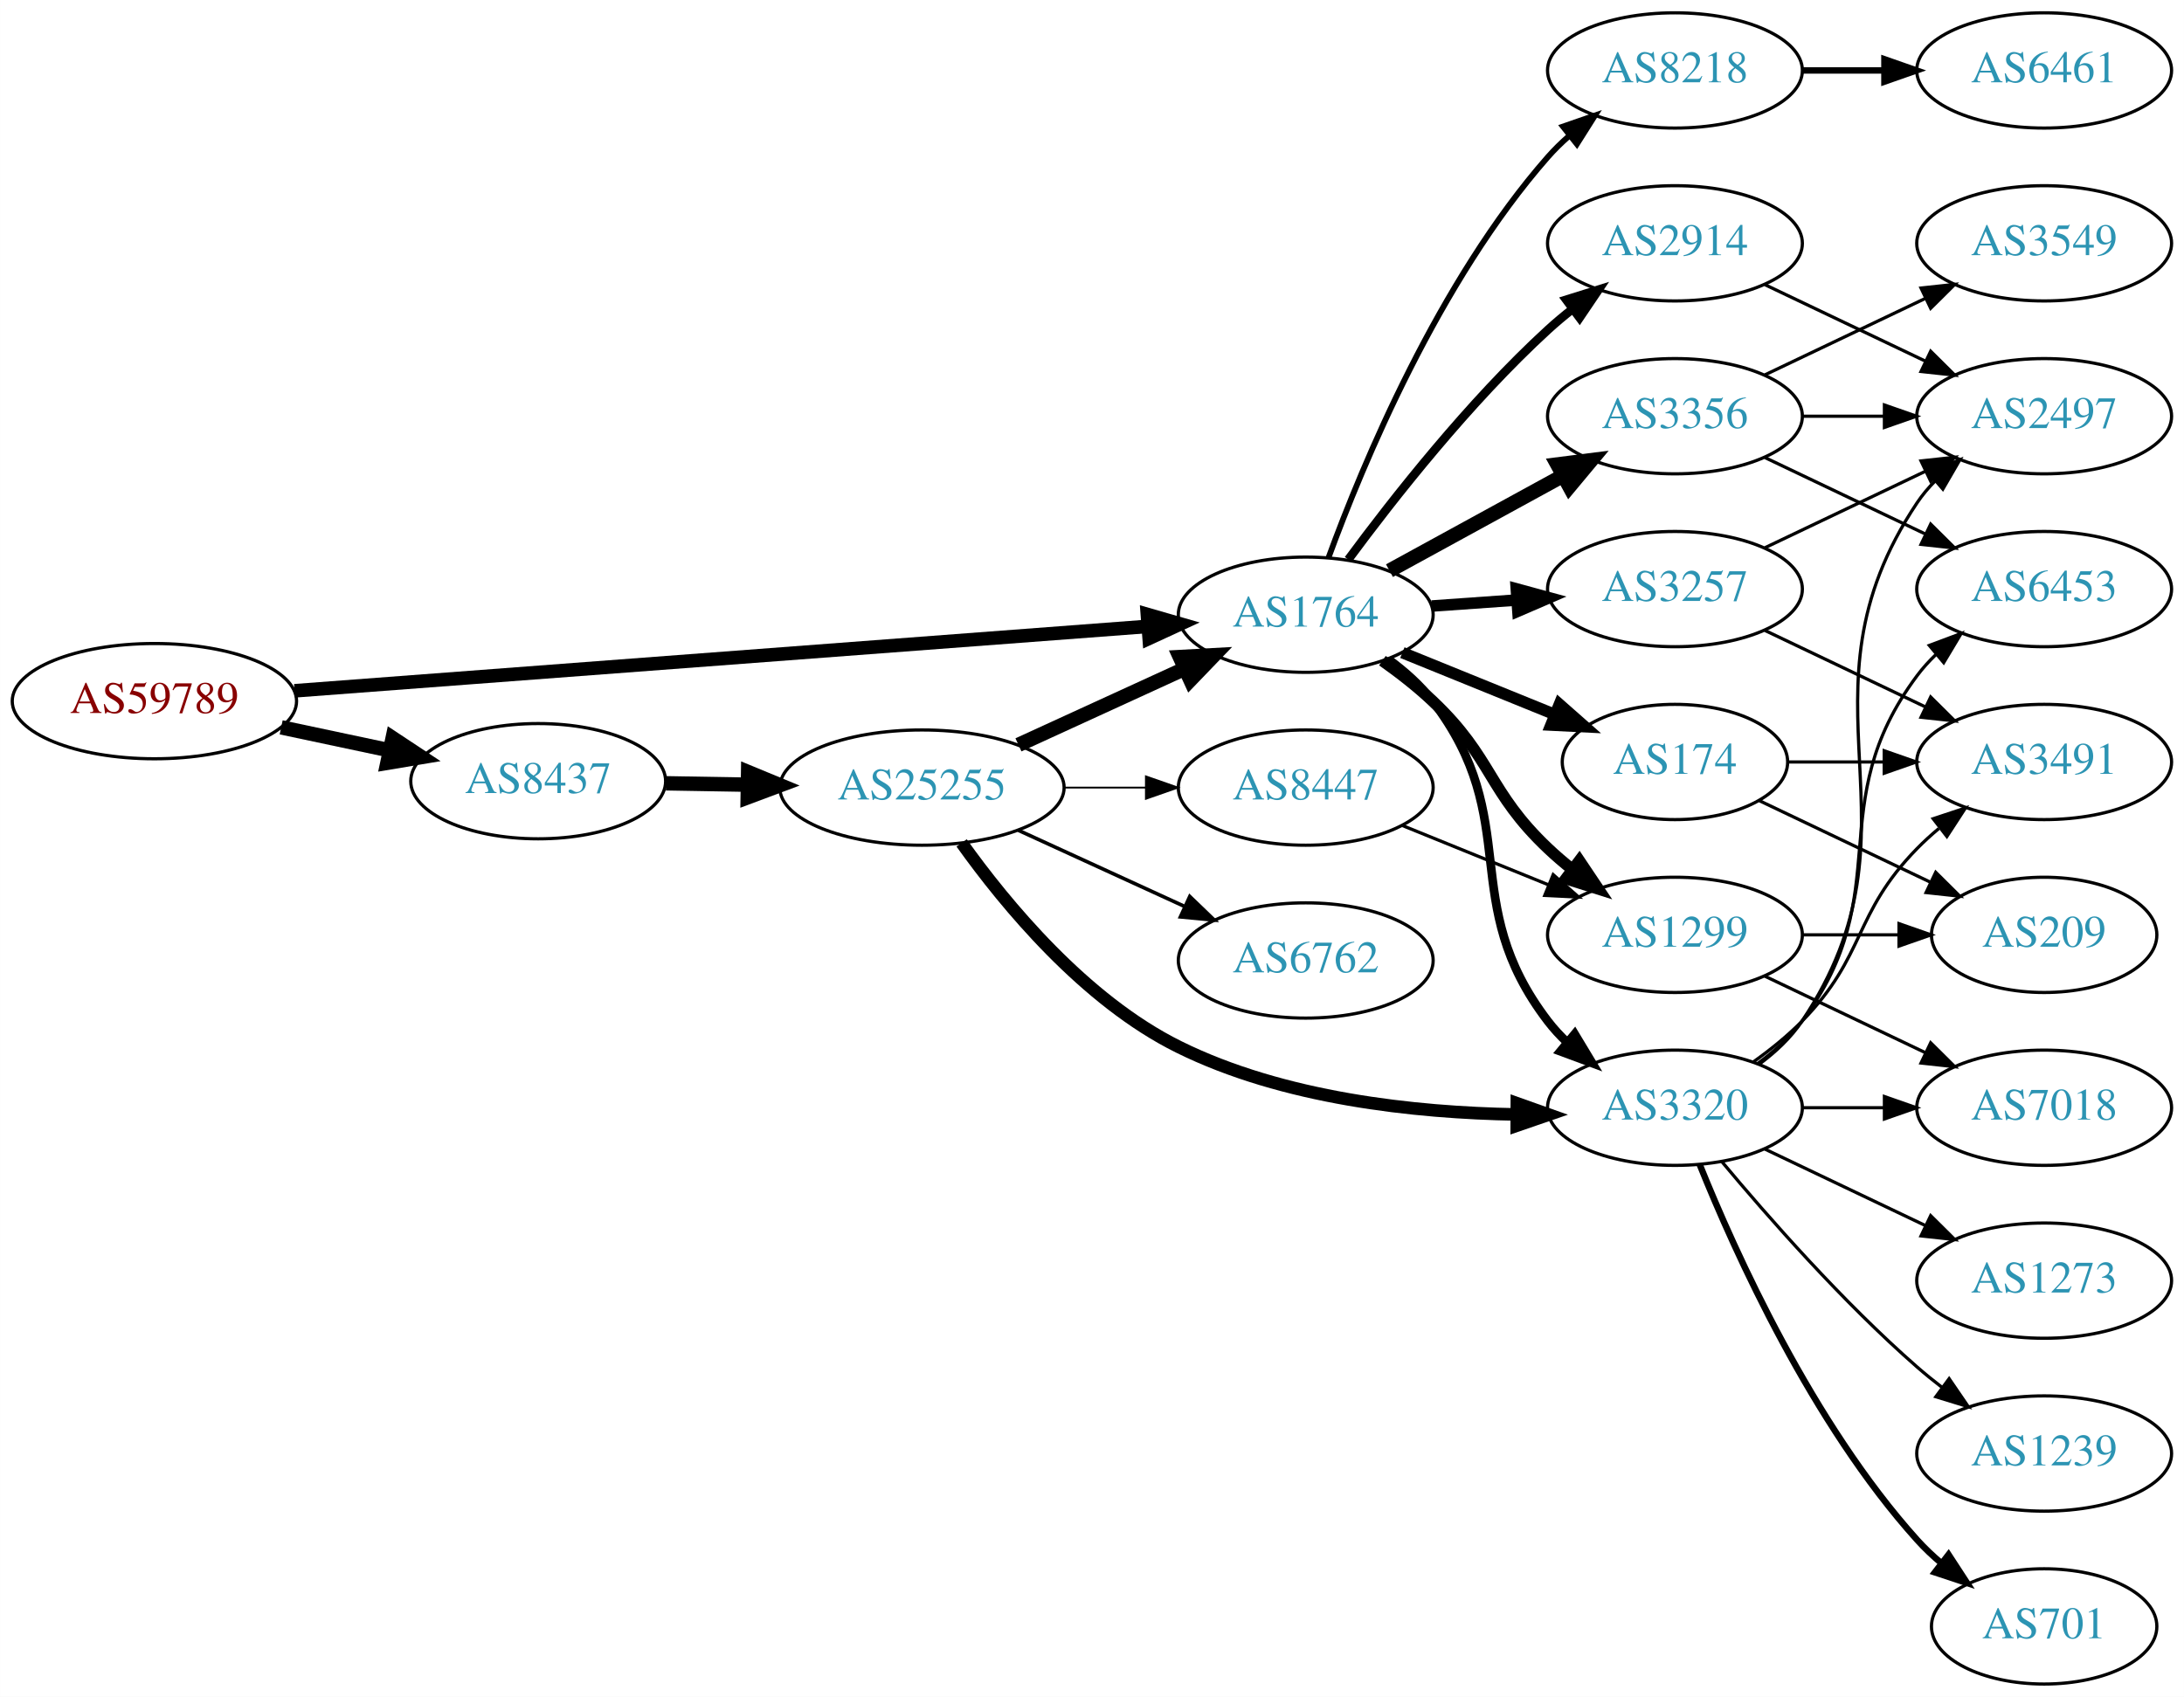
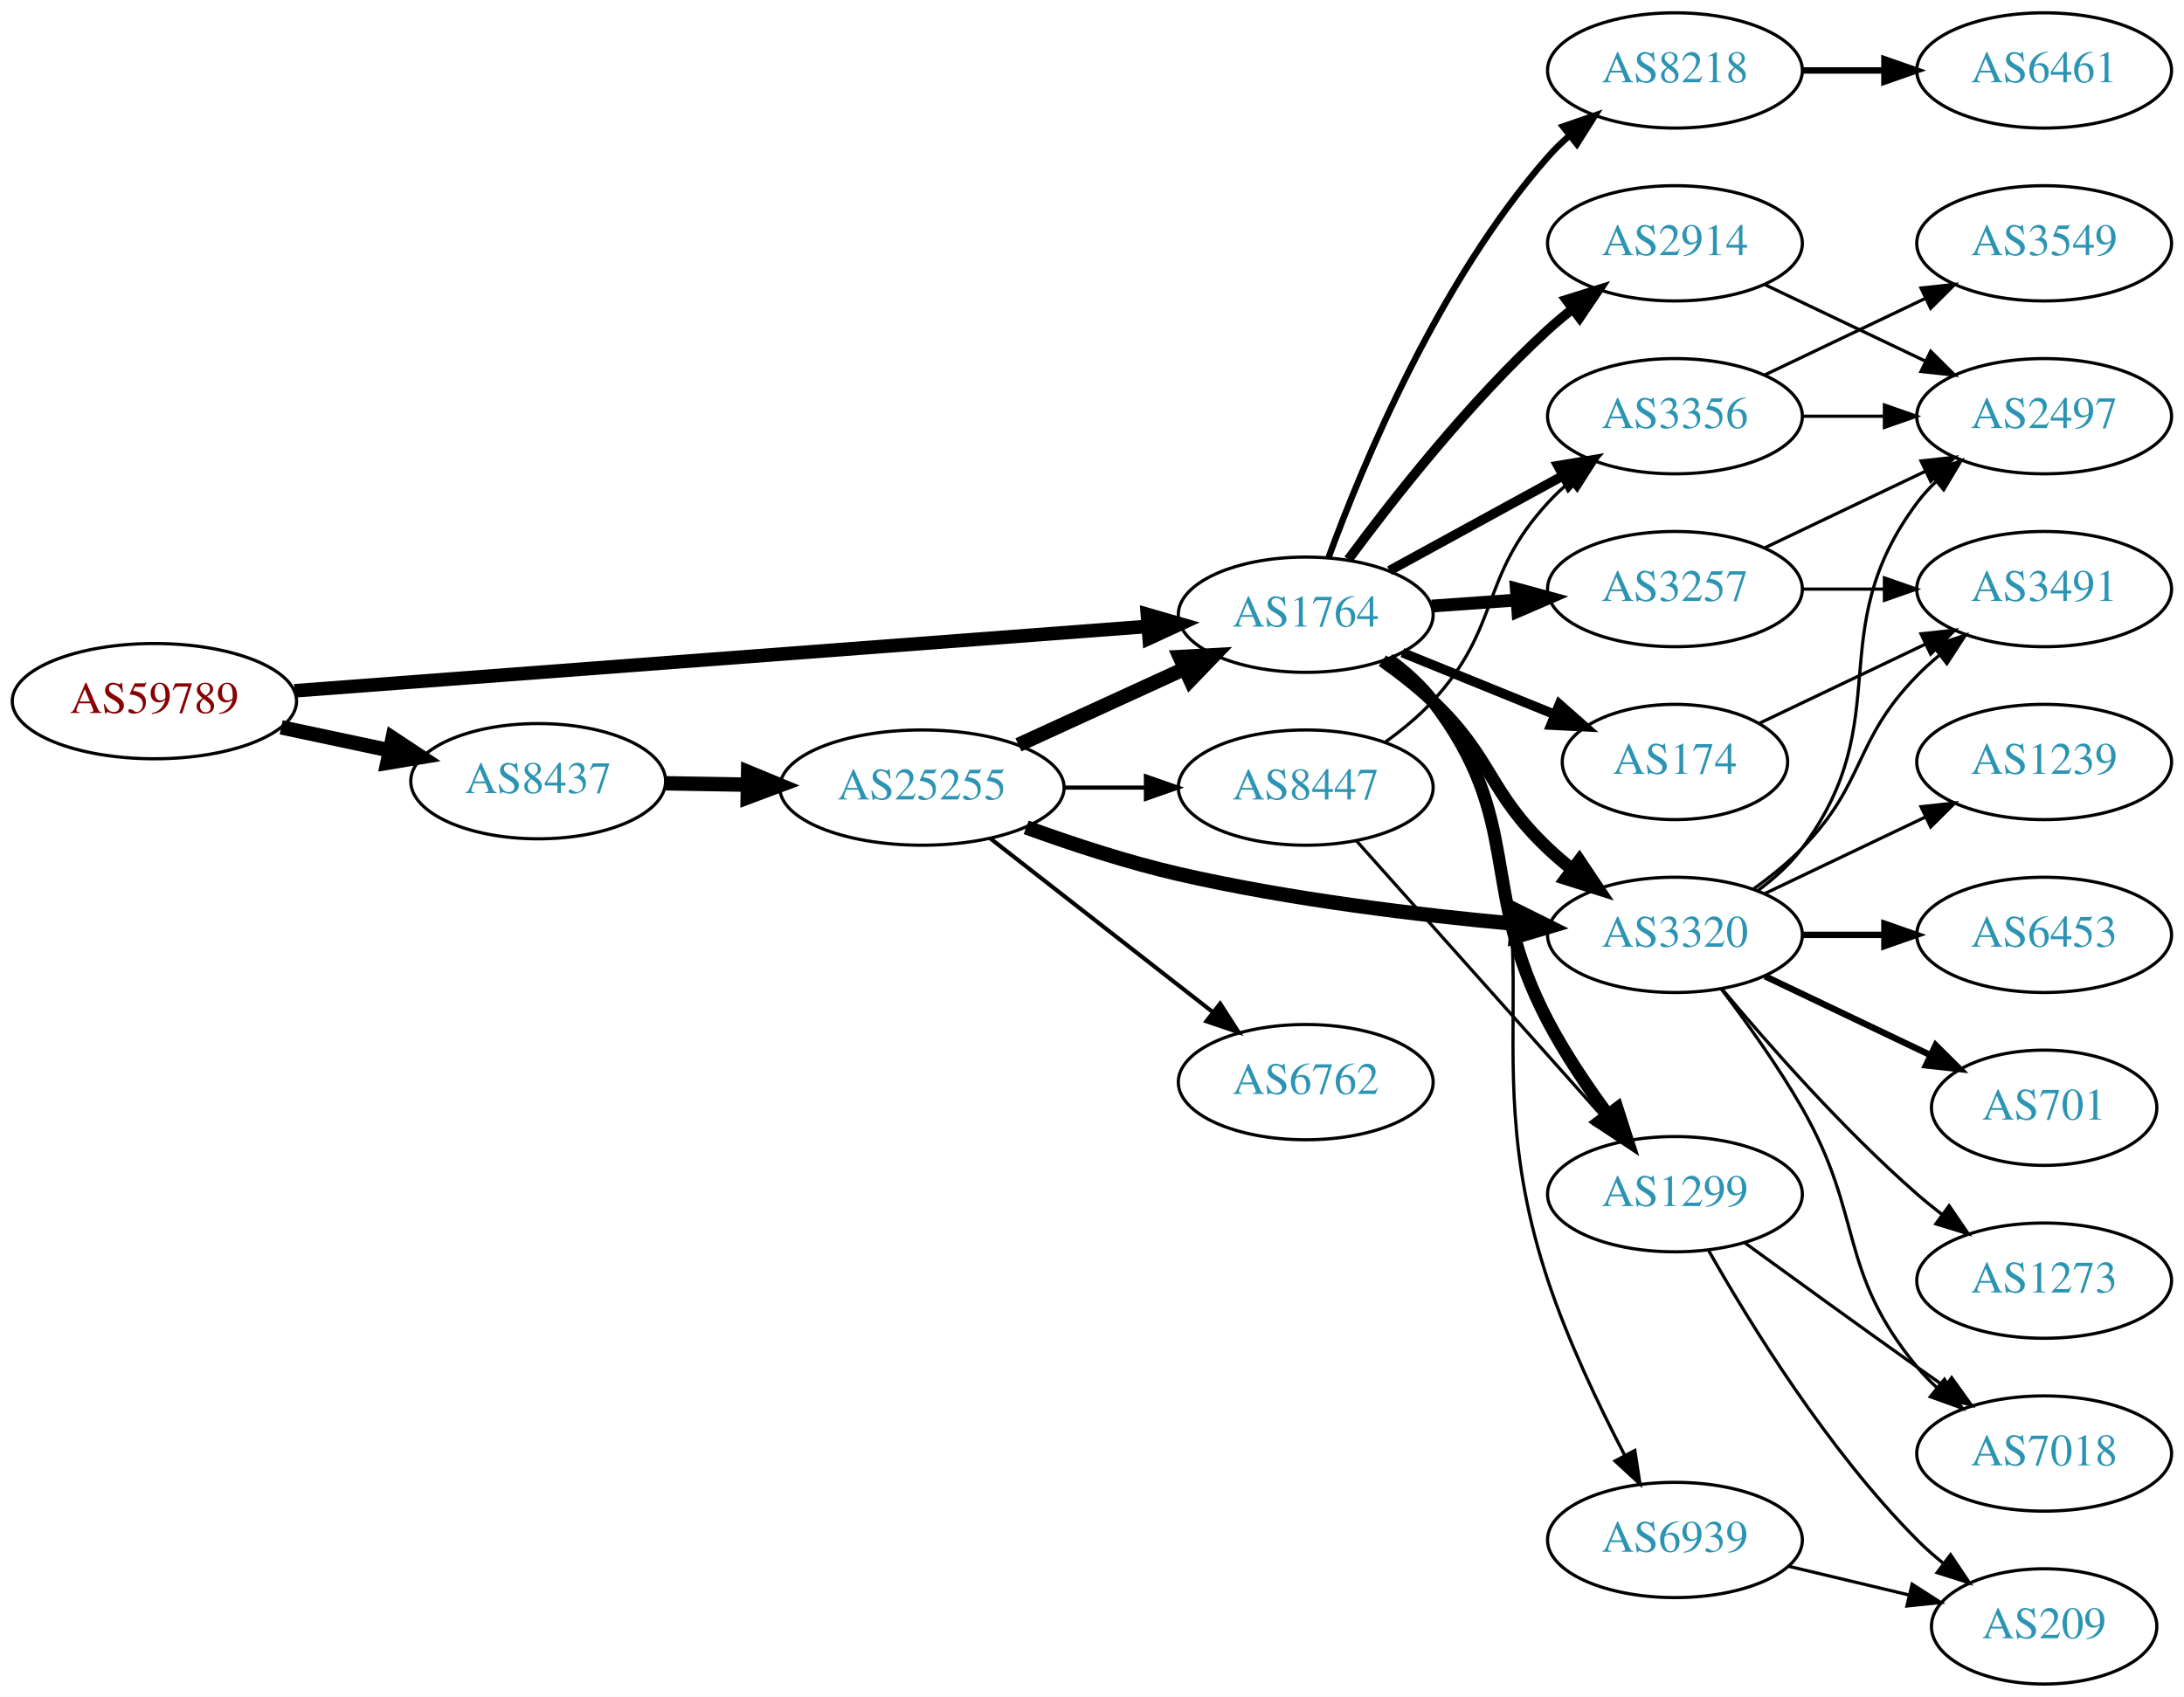
<svg xmlns="http://www.w3.org/2000/svg" xmlns:xlink="http://www.w3.org/1999/xlink" width="682pt" height="530pt" viewBox="0.00 0.00 681.96 530.00">
  <g id="graph0" class="graph" transform="scale(1 1) rotate(0) translate(4 526)">
    <polygon fill="white" stroke="none" points="-4,4 -4,-526 677.956,-526 677.956,4 -4,4" />
    <g id="node1" class="node">
      <g id="a_node1">
        <a xlink:href="/asn/59789" xlink:title="AS59789 ~ atcismogmbh [AT]">
          <ellipse fill="#ffffff" stroke="black" cx="44.196" cy="-307" rx="44.393" ry="18" />
          <text text-anchor="middle" x="44.196" y="-303.3" font-family="Times,serif" font-size="14.00" fill="#880000">AS59789</text>
        </a>
      </g>
    </g>
    <g id="node2" class="node">
      <g id="a_node2">
        <a xlink:href="/asn/1764" xlink:title="AS1764 ~ NEXTLAYER-AS [AT]">
          <ellipse fill="#ffffff" stroke="black" cx="403.724" cy="-334" rx="39.794" ry="18" />
          <text text-anchor="middle" x="403.724" y="-330.3" font-family="Times,serif" font-size="14.00" fill="#2c94b3">AS1764</text>
        </a>
      </g>
    </g>
    <g id="edge1" class="edge">
      <path fill="none" stroke="black" stroke-width="4.25" d="M87.967,-310.23C154.873,-315.283 283.889,-325.026 354.182,-330.334" />
      <polygon fill="black" stroke="black" stroke-width="4.25" points="354.276,-334.071 364.527,-331.115 354.836,-326.654 354.276,-334.071" />
    </g>
    <g id="node3" class="node">
      <g id="a_node3">
        <a xlink:href="/asn/8437" xlink:title="AS8437 ~ Hutchison Drei Austria GmbH [AT]">
          <ellipse fill="#ffffff" stroke="black" cx="164.039" cy="-282" rx="39.794" ry="18" />
          <text text-anchor="middle" x="164.039" y="-278.3" font-family="Times,serif" font-size="14.00" fill="#2c94b3">AS8437</text>
        </a>
      </g>
    </g>
    <g id="edge2" class="edge">
      <path fill="none" stroke="black" stroke-width="4.5" d="M83.782,-298.814C94.575,-296.524 106.404,-294.015 117.556,-291.649" />
      <polygon fill="black" stroke="black" stroke-width="4.5" points="118.592,-295.454 127.557,-289.527 116.958,-287.751 118.592,-295.454" />
    </g>
    <g id="node4" class="node">
      <g id="a_node4">
-         <a xlink:href="/asn/1299" xlink:title="AS1299 ~ Telia Carrier [EU]">
-           <ellipse fill="#ffffff" stroke="black" cx="519.017" cy="-234" rx="39.794" ry="18" />
-           <text text-anchor="middle" x="519.017" y="-230.3" font-family="Times,serif" font-size="14.00" fill="#2c94b3">AS1299</text>
+         <a xlink:href="/asn/8218" xlink:title="AS8218 ~ legacy Neotelecoms [FR]">
+           <ellipse fill="#ffffff" stroke="black" cx="519.017" cy="-504" rx="39.794" ry="18" />
+           <text text-anchor="middle" x="519.017" y="-500.3" font-family="Times,serif" font-size="14.00" fill="#2c94b3">AS8218</text>
        </a>
      </g>
    </g>
    <g id="edge3" class="edge">
-       <path fill="none" stroke="black" stroke-width="3.6" d="M427.666,-319.647C433.06,-315.828 438.616,-311.503 443.37,-307 462.218,-289.147 460.522,-278.853 479.37,-261 481.747,-258.749 484.325,-256.542 486.982,-254.42" />
-       <polygon fill="black" stroke="black" stroke-width="3.6" points="489.173,-257.152 495.074,-248.353 484.974,-251.552 489.173,-257.152" />
+       <path fill="none" stroke="black" stroke-width="2" d="M410.872,-351.917C421.415,-380.735 445.167,-438.085 479.37,-477 481.346,-479.248 483.545,-481.404 485.865,-483.45" />
+       <polygon fill="black" stroke="black" stroke-width="2" points="484.049,-486.477 494.06,-489.947 488.398,-480.992 484.049,-486.477" />
    </g>
    <g id="node5" class="node">
      <g id="a_node5">
-         <a xlink:href="/asn/174" xlink:title="AS174 ~ Cogent Communications [US]">
-           <ellipse fill="#ffffff" stroke="black" cx="519.017" cy="-288" rx="35.194" ry="18" />
-           <text text-anchor="middle" x="519.017" y="-284.3" font-family="Times,serif" font-size="14.00" fill="#2c94b3">AS174</text>
-         </a>
-       </g>
-     </g>
-     <g id="edge4" class="edge">
-       <path fill="none" stroke="black" stroke-width="3.6" d="M433.9,-322.154C448.313,-316.302 465.857,-309.178 481.186,-302.954" />
-       <polygon fill="black" stroke="black" stroke-width="3.6" points="482.936,-306.021 490.885,-299.016 480.303,-299.535 482.936,-306.021" />
-     </g>
-     <g id="node6" class="node">
-       <g id="a_node6">
        <a xlink:href="/asn/3356" xlink:title="AS3356 ~ Level 3 Parent, LLC [US]">
          <ellipse fill="#ffffff" stroke="black" cx="519.017" cy="-396" rx="39.794" ry="18" />
          <text text-anchor="middle" x="519.017" y="-392.3" font-family="Times,serif" font-size="14.00" fill="#2c94b3">AS3356</text>
        </a>
      </g>
    </g>
+     <g id="edge4" class="edge">
+       <path fill="none" stroke="black" stroke-width="3" d="M429.867,-347.76C445.708,-356.429 466.369,-367.735 483.706,-377.223" />
+       <polygon fill="black" stroke="black" stroke-width="3" points="482.491,-380.548 492.944,-382.279 485.852,-374.408 482.491,-380.548" />
+     </g>
+     <g id="node6" class="node">
+       <g id="a_node6">
+         <a xlink:href="/asn/3257" xlink:title="AS3257 ~ GTT [DE]">
+           <ellipse fill="#ffffff" stroke="black" cx="519.017" cy="-342" rx="39.794" ry="18" />
+           <text text-anchor="middle" x="519.017" y="-338.3" font-family="Times,serif" font-size="14.00" fill="#2c94b3">AS3257</text>
+         </a>
+       </g>
+     </g>
    <g id="edge5" class="edge">
-       <path fill="none" stroke="black" stroke-width="4.5" d="M429.867,-347.76C445.708,-356.429 466.369,-367.735 483.706,-377.223" />
-       <polygon fill="black" stroke="black" stroke-width="4.5" points="482.281,-380.932 492.944,-382.279 486.062,-374.024 482.281,-380.932" />
+       <path fill="none" stroke="black" stroke-width="4" d="M443.08,-336.708C451.569,-337.308 460.673,-337.951 469.507,-338.575" />
+       <polygon fill="black" stroke="black" stroke-width="4" points="469.479,-342.081 479.7,-339.294 469.972,-335.099 469.479,-342.081" />
    </g>
    <g id="node7" class="node">
      <g id="a_node7">
        <a xlink:href="/asn/2914" xlink:title="AS2914 ~ NTT America, Inc. [US]">
          <ellipse fill="#ffffff" stroke="black" cx="519.017" cy="-450" rx="39.794" ry="18" />
          <text text-anchor="middle" x="519.017" y="-446.3" font-family="Times,serif" font-size="14.00" fill="#2c94b3">AS2914</text>
        </a>
      </g>
    </g>
    <g id="edge6" class="edge">
-       <path fill="none" stroke="black" stroke-width="2.7" d="M417.011,-351.225C430.913,-370.053 454.828,-400.53 479.37,-423 481.785,-425.211 484.389,-427.39 487.063,-429.493" />
-       <polygon fill="black" stroke="black" stroke-width="2.7" points="485.069,-432.372 495.182,-435.532 489.247,-426.755 485.069,-432.372" />
+       <path fill="none" stroke="black" stroke-width="3" d="M417.011,-351.225C430.913,-370.053 454.828,-400.53 479.37,-423 481.785,-425.211 484.389,-427.39 487.063,-429.493" />
+       <polygon fill="black" stroke="black" stroke-width="3" points="485.069,-432.372 495.182,-435.532 489.247,-426.755 485.069,-432.372" />
    </g>
    <g id="node8" class="node">
      <g id="a_node8">
        <a xlink:href="/asn/3320" xlink:title="AS3320 ~ DTAG [DE]">
-           <ellipse fill="#ffffff" stroke="black" cx="519.017" cy="-180" rx="39.794" ry="18" />
-           <text text-anchor="middle" x="519.017" y="-176.3" font-family="Times,serif" font-size="14.00" fill="#2c94b3">AS3320</text>
+           <ellipse fill="#ffffff" stroke="black" cx="519.017" cy="-234" rx="39.794" ry="18" />
+           <text text-anchor="middle" x="519.017" y="-230.3" font-family="Times,serif" font-size="14.00" fill="#2c94b3">AS3320</text>
        </a>
      </g>
    </g>
    <g id="edge7" class="edge">
-       <path fill="none" stroke="black" stroke-width="2.7" d="M429.567,-320.052C434.648,-316.326 439.59,-311.94 443.37,-307 472.08,-269.489 450.66,-244.511 479.37,-207 481.142,-204.685 483.17,-202.491 485.347,-200.429" />
-       <polygon fill="black" stroke="black" stroke-width="2.7" points="487.704,-203.022 493.173,-193.948 483.239,-197.63 487.704,-203.022" />
+       <path fill="none" stroke="black" stroke-width="4" d="M427.666,-319.647C433.06,-315.828 438.616,-311.503 443.37,-307 462.218,-289.147 460.522,-278.853 479.37,-261 481.747,-258.749 484.325,-256.542 486.982,-254.42" />
+       <polygon fill="black" stroke="black" stroke-width="4" points="489.173,-257.152 495.074,-248.353 484.974,-251.552 489.173,-257.152" />
    </g>
    <g id="node9" class="node">
      <g id="a_node9">
-         <a xlink:href="/asn/3257" xlink:title="AS3257 ~ GTT [DE]">
-           <ellipse fill="#ffffff" stroke="black" cx="519.017" cy="-342" rx="39.794" ry="18" />
-           <text text-anchor="middle" x="519.017" y="-338.3" font-family="Times,serif" font-size="14.00" fill="#2c94b3">AS3257</text>
+         <a xlink:href="/asn/1299" xlink:title="AS1299 ~ Telia Carrier [EU]">
+           <ellipse fill="#ffffff" stroke="black" cx="519.017" cy="-153" rx="39.794" ry="18" />
+           <text text-anchor="middle" x="519.017" y="-149.3" font-family="Times,serif" font-size="14.00" fill="#2c94b3">AS1299</text>
        </a>
      </g>
    </g>
    <g id="edge8" class="edge">
-       <path fill="none" stroke="black" stroke-width="3.6" d="M443.08,-336.708C451.569,-337.308 460.673,-337.951 469.507,-338.575" />
-       <polygon fill="black" stroke="black" stroke-width="3.6" points="469.479,-342.081 479.7,-339.294 469.972,-335.099 469.479,-342.081" />
+       <path fill="none" stroke="black" stroke-width="4" d="M429.567,-320.052C434.648,-316.326 439.59,-311.94 443.37,-307 472.08,-269.489 457.417,-248.825 479.37,-207 484.649,-196.944 491.588,-186.63 498.128,-177.747" />
+       <polygon fill="black" stroke="black" stroke-width="4" points="500.958,-179.807 504.208,-169.723 495.379,-175.579 500.958,-179.807" />
    </g>
    <g id="node10" class="node">
      <g id="a_node10">
-         <a xlink:href="/asn/8218" xlink:title="AS8218 ~ legacy Neotelecoms [FR]">
-           <ellipse fill="#ffffff" stroke="black" cx="519.017" cy="-504" rx="39.794" ry="18" />
-           <text text-anchor="middle" x="519.017" y="-500.3" font-family="Times,serif" font-size="14.00" fill="#2c94b3">AS8218</text>
+         <a xlink:href="/asn/174" xlink:title="AS174 ~ Cogent Communications [US]">
+           <ellipse fill="#ffffff" stroke="black" cx="519.017" cy="-288" rx="35.194" ry="18" />
+           <text text-anchor="middle" x="519.017" y="-284.3" font-family="Times,serif" font-size="14.00" fill="#2c94b3">AS174</text>
        </a>
      </g>
    </g>
    <g id="edge9" class="edge">
-       <path fill="none" stroke="black" stroke-width="1.8" d="M410.872,-351.917C421.415,-380.735 445.167,-438.085 479.37,-477 481.346,-479.248 483.545,-481.404 485.865,-483.45" />
-       <polygon fill="black" stroke="black" stroke-width="1.8" points="484.049,-486.477 494.06,-489.947 488.398,-480.992 484.049,-486.477" />
-     </g>
-     <g id="node21" class="node">
-       <g id="a_node21">
+       <path fill="none" stroke="black" stroke-width="3" d="M433.9,-322.154C448.313,-316.302 465.857,-309.178 481.186,-302.954" />
+       <polygon fill="black" stroke="black" stroke-width="3" points="482.936,-306.021 490.885,-299.016 480.303,-299.535 482.936,-306.021" />
+     </g>
+     <g id="node11" class="node">
+       <g id="a_node11">
+         <a xlink:href="/asn/6939" xlink:title="AS6939 ~ Hurricane Electric LLC [US]">
+           <ellipse fill="#ffffff" stroke="black" cx="519.017" cy="-45" rx="39.794" ry="18" />
+           <text text-anchor="middle" x="519.017" y="-41.3" font-family="Times,serif" font-size="14.00" fill="#2c94b3">AS6939</text>
+         </a>
+       </g>
+     </g>
+     <g id="edge10" class="edge">
+       <path fill="none" stroke="black" d="M430.129,-320.45C435.18,-316.703 439.968,-312.208 443.37,-307 488.227,-238.333 453.511,-203.837 479.37,-126 485.635,-107.143 495.249,-86.972 503.32,-71.476" />
+       <polygon fill="black" stroke="black" points="506.497,-72.957 508.103,-62.485 500.317,-69.67 506.497,-72.957" />
+     </g>
+     <g id="node22" class="node">
+       <g id="a_node22">
        <a xlink:href="/asn/25255" xlink:title="AS25255 ~ ==&gt; TELE2 AUSTRIA &lt;== [AT]">
          <ellipse fill="#ffffff" stroke="black" cx="283.881" cy="-280" rx="44.393" ry="18" />
          <text text-anchor="middle" x="283.881" y="-276.3" font-family="Times,serif" font-size="14.00" fill="#2c94b3">AS25255</text>
        </a>
      </g>
    </g>
-     <g id="edge28" class="edge">
+     <g id="edge27" class="edge">
      <path fill="none" stroke="black" stroke-width="4.5" d="M203.951,-281.34C212.054,-281.202 220.729,-281.055 229.255,-280.91" />
      <polygon fill="black" stroke="black" stroke-width="4.5" points="229.601,-284.842 239.533,-280.736 229.468,-276.969 229.601,-284.842" />
    </g>
-     <g id="node14" class="node">
-       <g id="a_node14">
-         <a xlink:href="/asn/7018" xlink:title="AS7018 ~ AT&amp;T Services, Inc. [US]">
-           <ellipse fill="#ffffff" stroke="black" cx="634.31" cy="-180" rx="39.794" ry="18" />
-           <text text-anchor="middle" x="634.31" y="-176.3" font-family="Times,serif" font-size="14.00" fill="#2c94b3">AS7018</text>
-         </a>
-       </g>
-     </g>
-     <g id="edge14" class="edge">
-       <path fill="none" stroke="black" d="M547.153,-221.066C562.147,-213.919 580.968,-204.948 597.191,-197.215" />
-       <polygon fill="black" stroke="black" points="598.874,-200.291 606.395,-192.829 595.862,-193.972 598.874,-200.291" />
-     </g>
-     <g id="node15" class="node">
-       <g id="a_node15">
-         <a xlink:href="/asn/209" xlink:title="AS209 ~ CenturyLink Communications, LLC [US]">
-           <ellipse fill="#ffffff" stroke="black" cx="634.31" cy="-234" rx="35.194" ry="18" />
-           <text text-anchor="middle" x="634.31" y="-230.3" font-family="Times,serif" font-size="14.00" fill="#2c94b3">AS209</text>
-         </a>
-       </g>
-     </g>
-     <g id="edge15" class="edge">
-       <path fill="none" stroke="black" d="M558.689,-234C568.394,-234 578.885,-234 588.848,-234" />
-       <polygon fill="black" stroke="black" points="588.984,-237.5 598.984,-234 588.984,-230.5 588.984,-237.5" />
-     </g>
-     <g id="edge27" class="edge">
-       <path fill="none" stroke="black" d="M545.442,-275.881C561.185,-268.378 581.607,-258.644 598.8,-250.449" />
-       <polygon fill="black" stroke="black" points="600.448,-253.54 607.969,-246.078 597.436,-247.221 600.448,-253.54" />
-     </g>
-     <g id="node16" class="node">
-       <g id="a_node16">
-         <a xlink:href="/asn/3491" xlink:title="AS3491 ~ PCCW Global, Inc. [US]">
-           <ellipse fill="#ffffff" stroke="black" cx="634.31" cy="-288" rx="39.794" ry="18" />
-           <text text-anchor="middle" x="634.31" y="-284.3" font-family="Times,serif" font-size="14.00" fill="#2c94b3">AS3491</text>
-         </a>
-       </g>
-     </g>
-     <g id="edge26" class="edge">
-       <path fill="none" stroke="black" d="M554.316,-288C563.693,-288 574.043,-288 584.078,-288" />
-       <polygon fill="black" stroke="black" points="584.367,-291.5 594.367,-288 584.366,-284.5 584.367,-291.5" />
-     </g>
-     <g id="node11" class="node">
-       <g id="a_node11">
+     <g id="node12" class="node">
+       <g id="a_node12">
+         <a xlink:href="/asn/6461" xlink:title="AS6461 ~ Zayo Bandwidth [US]">
+           <ellipse fill="#ffffff" stroke="black" cx="634.31" cy="-504" rx="39.794" ry="18" />
+           <text text-anchor="middle" x="634.31" y="-500.3" font-family="Times,serif" font-size="14.00" fill="#2c94b3">AS6461</text>
+         </a>
+       </g>
+     </g>
+     <g id="edge11" class="edge">
+       <path fill="none" stroke="black" stroke-width="2" d="M558.689,-504C566.892,-504 575.656,-504 584.188,-504" />
+       <polygon fill="black" stroke="black" stroke-width="2" points="584.427,-507.5 594.427,-504 584.427,-500.5 584.427,-507.5" />
+     </g>
+     <g id="node13" class="node">
+       <g id="a_node13">
        <a xlink:href="/asn/2497" xlink:title="AS2497 ~ Internet Initiative Japan Inc. [JP]">
          <ellipse fill="#ffffff" stroke="black" cx="634.31" cy="-396" rx="39.794" ry="18" />
          <text text-anchor="middle" x="634.31" y="-392.3" font-family="Times,serif" font-size="14.00" fill="#2c94b3">AS2497</text>
        </a>
      </g>
    </g>
-     <g id="edge10" class="edge">
+     <g id="edge12" class="edge">
      <path fill="none" stroke="black" d="M558.689,-396C566.892,-396 575.656,-396 584.188,-396" />
      <polygon fill="black" stroke="black" points="584.427,-399.5 594.427,-396 584.427,-392.5 584.427,-399.5" />
    </g>
-     <g id="node12" class="node">
-       <g id="a_node12">
+     <g id="node14" class="node">
+       <g id="a_node14">
        <a xlink:href="/asn/3549" xlink:title="AS3549 ~ Level 3 Parent, LLC [US]">
          <ellipse fill="#ffffff" stroke="black" cx="634.31" cy="-450" rx="39.794" ry="18" />
          <text text-anchor="middle" x="634.31" y="-446.3" font-family="Times,serif" font-size="14.00" fill="#2c94b3">AS3549</text>
        </a>
      </g>
    </g>
-     <g id="edge11" class="edge">
+     <g id="edge13" class="edge">
      <path fill="none" stroke="black" d="M547.153,-408.934C562.147,-416.081 580.968,-425.052 597.191,-432.785" />
      <polygon fill="black" stroke="black" points="595.862,-436.028 606.395,-437.171 598.874,-429.709 595.862,-436.028" />
    </g>
-     <g id="node13" class="node">
-       <g id="a_node13">
-         <a xlink:href="/asn/6453" xlink:title="AS6453 ~ TATA COMMUNICATIONS (AMERICA) INC [US]">
+     <g id="edge15" class="edge">
+       <path fill="none" stroke="black" d="M547.153,-354.934C562.147,-362.081 580.968,-371.052 597.191,-378.785" />
+       <polygon fill="black" stroke="black" points="595.862,-382.028 606.395,-383.171 598.874,-375.709 595.862,-382.028" />
+     </g>
+     <g id="node15" class="node">
+       <g id="a_node15">
+         <a xlink:href="/asn/3491" xlink:title="AS3491 ~ PCCW Global, Inc. [US]">
          <ellipse fill="#ffffff" stroke="black" cx="634.31" cy="-342" rx="39.794" ry="18" />
-           <text text-anchor="middle" x="634.31" y="-338.3" font-family="Times,serif" font-size="14.00" fill="#2c94b3">AS6453</text>
-         </a>
-       </g>
-     </g>
-     <g id="edge12" class="edge">
-       <path fill="none" stroke="black" d="M547.153,-383.066C562.147,-375.919 580.968,-366.948 597.191,-359.215" />
-       <polygon fill="black" stroke="black" points="598.874,-362.291 606.395,-354.829 595.862,-355.972 598.874,-362.291" />
-     </g>
-     <g id="edge13" class="edge">
+           <text text-anchor="middle" x="634.31" y="-338.3" font-family="Times,serif" font-size="14.00" fill="#2c94b3">AS3491</text>
+         </a>
+       </g>
+     </g>
+     <g id="edge14" class="edge">
+       <path fill="none" stroke="black" d="M558.689,-342C566.892,-342 575.656,-342 584.188,-342" />
+       <polygon fill="black" stroke="black" points="584.427,-345.5 594.427,-342 584.427,-338.5 584.427,-345.5" />
+     </g>
+     <g id="edge16" class="edge">
      <path fill="none" stroke="black" d="M547.153,-437.066C562.147,-429.919 580.968,-420.948 597.191,-413.215" />
      <polygon fill="black" stroke="black" points="598.874,-416.291 606.395,-408.829 595.862,-409.972 598.874,-416.291" />
    </g>
+     <g id="edge22" class="edge">
+       <path fill="none" stroke="black" d="M544.948,-247.882C550.024,-251.611 554.942,-256.016 558.663,-261 588.935,-301.542 564.392,-328.458 594.663,-369 596.408,-371.336 598.415,-373.545 600.578,-375.617" />
+       <polygon fill="black" stroke="black" points="598.456,-378.405 608.379,-382.118 602.938,-373.027 598.456,-378.405" />
+     </g>
    <g id="edge21" class="edge">
-       <path fill="none" stroke="black" d="M545.336,-193.607C550.392,-197.351 555.203,-201.831 558.663,-207 599.688,-268.294 553.639,-307.706 594.663,-369 596.285,-371.423 598.204,-373.695 600.306,-375.81" />
-       <polygon fill="black" stroke="black" points="598.119,-378.546 607.991,-382.393 602.673,-373.229 598.119,-378.546" />
-     </g>
-     <g id="edge22" class="edge">
-       <path fill="none" stroke="black" d="M544.948,-193.882C550.024,-197.611 554.942,-202.016 558.663,-207 588.935,-247.542 564.392,-274.458 594.663,-315 596.408,-317.336 598.415,-319.545 600.578,-321.617" />
-       <polygon fill="black" stroke="black" points="598.456,-324.405 608.379,-328.118 602.938,-319.027 598.456,-324.405" />
-     </g>
-     <g id="edge24" class="edge">
-       <path fill="none" stroke="black" d="M558.689,-180C566.892,-180 575.656,-180 584.188,-180" />
-       <polygon fill="black" stroke="black" points="584.427,-183.5 594.427,-180 584.427,-176.5 584.427,-183.5" />
-     </g>
-     <g id="edge20" class="edge">
-       <path fill="none" stroke="black" d="M543.611,-194.389C548.867,-198.148 554.198,-202.437 558.663,-207 578.836,-227.617 574.491,-240.383 594.663,-261 596.756,-263.139 599.039,-265.218 601.416,-267.21" />
-       <polygon fill="black" stroke="black" points="599.66,-270.275 609.716,-273.611 603.934,-264.732 599.66,-270.275" />
+       <path fill="none" stroke="black" d="M543.611,-248.389C548.867,-252.148 554.198,-256.437 558.663,-261 578.836,-281.617 574.491,-294.383 594.663,-315 596.756,-317.139 599.039,-319.218 601.416,-321.21" />
+       <polygon fill="black" stroke="black" points="599.66,-324.275 609.716,-327.611 603.934,-318.732 599.66,-324.275" />
+     </g>
+     <g id="node16" class="node">
+       <g id="a_node16">
+         <a xlink:href="/asn/1239" xlink:title="AS1239 ~ Sprint [US]">
+           <ellipse fill="#ffffff" stroke="black" cx="634.31" cy="-288" rx="39.794" ry="18" />
+           <text text-anchor="middle" x="634.31" y="-284.3" font-family="Times,serif" font-size="14.00" fill="#2c94b3">AS1239</text>
+         </a>
+       </g>
+     </g>
+     <g id="edge17" class="edge">
+       <path fill="none" stroke="black" d="M547.153,-246.934C562.147,-254.081 580.968,-263.052 597.191,-270.785" />
+       <polygon fill="black" stroke="black" points="595.862,-274.028 606.395,-275.171 598.874,-267.709 595.862,-274.028" />
    </g>
    <g id="node17" class="node">
      <g id="a_node17">
-         <a xlink:href="/asn/701" xlink:title="AS701 ~ UUNET [US]">
-           <ellipse fill="#ffffff" stroke="black" cx="634.31" cy="-18" rx="35.194" ry="18" />
-           <text text-anchor="middle" x="634.31" y="-14.3" font-family="Times,serif" font-size="14.00" fill="#2c94b3">AS701</text>
+         <a xlink:href="/asn/6453" xlink:title="AS6453 ~ TATA COMMUNICATIONS (AMERICA) INC [US]">
+           <ellipse fill="#ffffff" stroke="black" cx="634.31" cy="-234" rx="39.794" ry="18" />
+           <text text-anchor="middle" x="634.31" y="-230.3" font-family="Times,serif" font-size="14.00" fill="#2c94b3">AS6453</text>
        </a>
      </g>
    </g>
    <g id="edge18" class="edge">
-       <path fill="none" stroke="black" stroke-width="2" d="M526.764,-162.213C537.816,-134.757 561.869,-81.422 594.663,-45 596.979,-42.428 599.584,-39.969 602.319,-37.657" />
-       <polygon fill="black" stroke="black" stroke-width="2" points="604.457,-40.428 610.242,-31.552 600.185,-34.883 604.457,-40.428" />
+       <path fill="none" stroke="black" stroke-width="2" d="M558.689,-234C566.892,-234 575.656,-234 584.188,-234" />
+       <polygon fill="black" stroke="black" stroke-width="2" points="584.427,-237.5 594.427,-234 584.427,-230.5 584.427,-237.5" />
    </g>
    <g id="node18" class="node">
      <g id="a_node18">
-         <a xlink:href="/asn/1239" xlink:title="AS1239 ~ Sprint [US]">
-           <ellipse fill="#ffffff" stroke="black" cx="634.31" cy="-72" rx="39.794" ry="18" />
-           <text text-anchor="middle" x="634.31" y="-68.3" font-family="Times,serif" font-size="14.00" fill="#2c94b3">AS1239</text>
+         <a xlink:href="/asn/701" xlink:title="AS701 ~ UUNET [US]">
+           <ellipse fill="#ffffff" stroke="black" cx="634.31" cy="-180" rx="35.194" ry="18" />
+           <text text-anchor="middle" x="634.31" y="-176.3" font-family="Times,serif" font-size="14.00" fill="#2c94b3">AS701</text>
        </a>
      </g>
    </g>
    <g id="edge19" class="edge">
-       <path fill="none" stroke="black" d="M533.647,-163.183C547.929,-146.071 571.476,-119.255 594.663,-99 597.129,-96.846 599.767,-94.706 602.465,-92.628" />
-       <polygon fill="black" stroke="black" points="604.638,-95.375 610.619,-86.63 600.49,-89.736 604.638,-95.375" />
+       <path fill="none" stroke="black" stroke-width="2" d="M547.153,-221.066C562.585,-213.71 582.07,-204.423 598.606,-196.541" />
+       <polygon fill="black" stroke="black" stroke-width="2" points="600.426,-199.551 607.947,-192.089 597.414,-193.232 600.426,-199.551" />
    </g>
    <g id="node19" class="node">
      <g id="a_node19">
+         <a xlink:href="/asn/7018" xlink:title="AS7018 ~ AT&amp;T Services, Inc. [US]">
+           <ellipse fill="#ffffff" stroke="black" cx="634.31" cy="-72" rx="39.794" ry="18" />
+           <text text-anchor="middle" x="634.31" y="-68.3" font-family="Times,serif" font-size="14.00" fill="#2c94b3">AS7018</text>
+         </a>
+       </g>
+     </g>
+     <g id="edge20" class="edge">
+       <path fill="none" stroke="black" d="M533.478,-217.087C541.371,-206.73 551.22,-193.008 558.663,-180 578.228,-145.806 569.599,-129.394 594.663,-99 596.518,-96.751 598.606,-94.604 600.824,-92.576" />
+       <polygon fill="black" stroke="black" points="603.173,-95.177 608.729,-86.156 598.76,-89.744 603.173,-95.177" />
+     </g>
+     <g id="node20" class="node">
+       <g id="a_node20">
        <a xlink:href="/asn/1273" xlink:title="AS1273 ~ Vodafone Group PLC [EU]">
          <ellipse fill="#ffffff" stroke="black" cx="634.31" cy="-126" rx="39.794" ry="18" />
          <text text-anchor="middle" x="634.31" y="-122.3" font-family="Times,serif" font-size="14.00" fill="#2c94b3">AS1273</text>
        </a>
      </g>
    </g>
    <g id="edge23" class="edge">
-       <path fill="none" stroke="black" d="M547.153,-167.066C562.147,-159.919 580.968,-150.948 597.191,-143.215" />
-       <polygon fill="black" stroke="black" points="598.874,-146.291 606.395,-138.829 595.862,-139.972 598.874,-146.291" />
-     </g>
-     <g id="edge16" class="edge">
-       <path fill="none" stroke="black" d="M547.153,-354.934C562.147,-362.081 580.968,-371.052 597.191,-378.785" />
-       <polygon fill="black" stroke="black" points="595.862,-382.028 606.395,-383.171 598.874,-375.709 595.862,-382.028" />
-     </g>
-     <g id="edge17" class="edge">
-       <path fill="none" stroke="black" d="M547.153,-329.066C562.147,-321.919 580.968,-312.948 597.191,-305.215" />
-       <polygon fill="black" stroke="black" points="598.874,-308.291 606.395,-300.829 595.862,-301.972 598.874,-308.291" />
-     </g>
-     <g id="node20" class="node">
-       <g id="a_node20">
-         <a xlink:href="/asn/6461" xlink:title="AS6461 ~ Zayo Bandwidth [US]">
-           <ellipse fill="#ffffff" stroke="black" cx="634.31" cy="-504" rx="39.794" ry="18" />
-           <text text-anchor="middle" x="634.31" y="-500.3" font-family="Times,serif" font-size="14.00" fill="#2c94b3">AS6461</text>
-         </a>
-       </g>
+       <path fill="none" stroke="black" d="M533.647,-217.183C547.929,-200.071 571.476,-173.255 594.663,-153 597.129,-150.846 599.767,-148.706 602.465,-146.628" />
+       <polygon fill="black" stroke="black" points="604.638,-149.375 610.619,-140.63 600.49,-143.736 604.638,-149.375" />
    </g>
    <g id="edge25" class="edge">
-       <path fill="none" stroke="black" stroke-width="2" d="M558.689,-504C566.892,-504 575.656,-504 584.188,-504" />
-       <polygon fill="black" stroke="black" stroke-width="2" points="584.427,-507.5 594.427,-504 584.427,-500.5 584.427,-507.5" />
-     </g>
-     <g id="edge30" class="edge">
+       <path fill="none" stroke="black" d="M540.865,-137.778C555.799,-126.909 576.413,-111.975 594.663,-99 597.484,-96.995 600.427,-94.915 603.375,-92.841" />
+       <polygon fill="black" stroke="black" points="605.421,-95.681 611.599,-87.074 601.402,-89.95 605.421,-95.681" />
+     </g>
+     <g id="node21" class="node">
+       <g id="a_node21">
+         <a xlink:href="/asn/209" xlink:title="AS209 ~ CenturyLink Communications, LLC [US]">
+           <ellipse fill="#ffffff" stroke="black" cx="634.31" cy="-18" rx="35.194" ry="18" />
+           <text text-anchor="middle" x="634.31" y="-14.3" font-family="Times,serif" font-size="14.00" fill="#2c94b3">AS209</text>
+         </a>
+       </g>
+     </g>
+     <g id="edge26" class="edge">
+       <path fill="none" stroke="black" d="M529.477,-135.51C542.258,-112.904 566.69,-73.114 594.663,-45 597.164,-42.487 599.924,-40.051 602.785,-37.739" />
+       <polygon fill="black" stroke="black" points="605.086,-40.389 610.982,-31.587 600.884,-34.79 605.086,-40.389" />
+     </g>
+     <g id="edge24" class="edge">
+       <path fill="none" stroke="black" d="M545.442,-300.119C560.745,-307.413 580.468,-316.814 597.35,-324.86" />
+       <polygon fill="black" stroke="black" points="595.857,-328.026 606.39,-329.169 598.869,-321.707 595.857,-328.026" />
+     </g>
+     <g id="edge32" class="edge">
+       <path fill="none" stroke="black" d="M554.624,-36.752C566.418,-33.941 579.723,-30.771 591.991,-27.847" />
+       <polygon fill="black" stroke="black" points="593.08,-31.186 601.996,-25.463 591.457,-24.377 593.08,-31.186" />
+     </g>
+     <g id="edge29" class="edge">
      <path fill="none" stroke="black" stroke-width="4.5" d="M314.011,-293.348C329.622,-300.502 349.02,-309.391 365.692,-317.03" />
      <polygon fill="black" stroke="black" stroke-width="4.5" points="364.412,-320.775 375.144,-321.362 367.693,-313.616 364.412,-320.775" />
    </g>
-     <g id="edge31" class="edge">
-       <path fill="none" stroke="black" stroke-width="3.938" d="M296.269,-262.721C309.909,-243.603 334.643,-213.573 364.077,-199 396.708,-182.844 437.814,-178.454 469.34,-177.908" />
-       <polygon fill="black" stroke="black" stroke-width="3.938" points="469.654,-181.407 479.638,-177.859 469.621,-174.407 469.654,-181.407" />
-     </g>
-     <g id="node22" class="node">
-       <g id="a_node22">
-         <a xlink:href="/asn/6762" xlink:title="AS6762 ~ TELECOM ITALIA SPARKLE S.p.A. [IT]">
-           <ellipse fill="#ffffff" stroke="black" cx="403.724" cy="-226" rx="39.794" ry="18" />
-           <text text-anchor="middle" x="403.724" y="-222.3" font-family="Times,serif" font-size="14.00" fill="#2c94b3">AS6762</text>
-         </a>
-       </g>
-     </g>
-     <g id="edge29" class="edge">
-       <path fill="none" stroke="black" stroke-width="1.125" d="M314.011,-266.652C329.622,-259.498 349.02,-250.609 365.692,-242.97" />
-       <polygon fill="black" stroke="black" stroke-width="1.125" points="367.511,-245.986 375.144,-238.638 364.595,-239.622 367.511,-245.986" />
+     <g id="edge30" class="edge">
+       <path fill="none" stroke="black" stroke-width="4.5" d="M316.432,-267.576C330.773,-262.364 348.079,-256.673 364.077,-253 398.976,-244.987 439.152,-240.173 469.708,-237.395" />
+       <polygon fill="black" stroke="black" stroke-width="4.5" points="470.058,-241.317 479.68,-236.53 469.377,-233.472 470.058,-241.317" />
    </g>
    <g id="node23" class="node">
      <g id="a_node23">
+         <a xlink:href="/asn/6762" xlink:title="AS6762 ~ TELECOM ITALIA SPARKLE S.p.A. [IT]">
+           <ellipse fill="#ffffff" stroke="black" cx="403.724" cy="-188" rx="39.794" ry="18" />
+           <text text-anchor="middle" x="403.724" y="-184.3" font-family="Times,serif" font-size="14.00" fill="#2c94b3">AS6762</text>
+         </a>
+       </g>
+     </g>
+     <g id="edge28" class="edge">
+       <path fill="none" stroke="black" stroke-width="1.286" d="M305.139,-264.185C324.31,-249.218 353.259,-226.617 374.651,-209.916" />
+       <polygon fill="black" stroke="black" stroke-width="1.286" points="377.002,-212.522 382.73,-203.609 372.694,-207.004 377.002,-212.522" />
+     </g>
+     <g id="node24" class="node">
+       <g id="a_node24">
        <a xlink:href="/asn/8447" xlink:title="AS8447 ~ A1 Telekom Austria AG [AT]">
          <ellipse fill="#ffffff" stroke="black" cx="403.724" cy="-280" rx="39.794" ry="18" />
          <text text-anchor="middle" x="403.724" y="-276.3" font-family="Times,serif" font-size="14.00" fill="#2c94b3">AS8447</text>
        </a>
      </g>
    </g>
-     <g id="edge32" class="edge">
-       <path fill="none" stroke="black" stroke-width="0.562" d="M328.092,-280C336.405,-280 345.168,-280 353.65,-280" />
-       <polygon fill="black" stroke="black" stroke-width="0.562" points="353.809,-283.5 363.809,-280 353.809,-276.5 353.809,-283.5" />
+     <g id="edge31" class="edge">
+       <path fill="none" stroke="black" stroke-width="1.286" d="M328.092,-280C336.405,-280 345.168,-280 353.65,-280" />
+       <polygon fill="black" stroke="black" stroke-width="1.286" points="353.809,-283.5 363.809,-280 353.809,-276.5 353.809,-283.5" />
    </g>
    <g id="edge33" class="edge">
-       <path fill="none" stroke="black" d="M433.9,-268.154C447.775,-262.52 464.552,-255.708 479.461,-249.654" />
-       <polygon fill="black" stroke="black" points="480.991,-252.811 488.94,-245.806 478.358,-246.325 480.991,-252.811" />
+       <path fill="none" stroke="black" d="M428.526,-294.192C433.773,-297.959 439.049,-302.301 443.37,-307 464.938,-330.455 457.802,-345.545 479.37,-369 481.396,-371.203 483.631,-373.327 485.975,-375.35" />
+       <polygon fill="black" stroke="black" points="484.185,-378.394 494.215,-381.808 488.503,-372.885 484.185,-378.394" />
+     </g>
+     <g id="edge34" class="edge">
+       <path fill="none" stroke="black" d="M419.535,-263.397C439.127,-241.434 473.805,-202.561 496.345,-177.294" />
+       <polygon fill="black" stroke="black" points="499.157,-179.399 503.202,-169.607 493.933,-174.74 499.157,-179.399" />
    </g>
  </g>
</svg>
